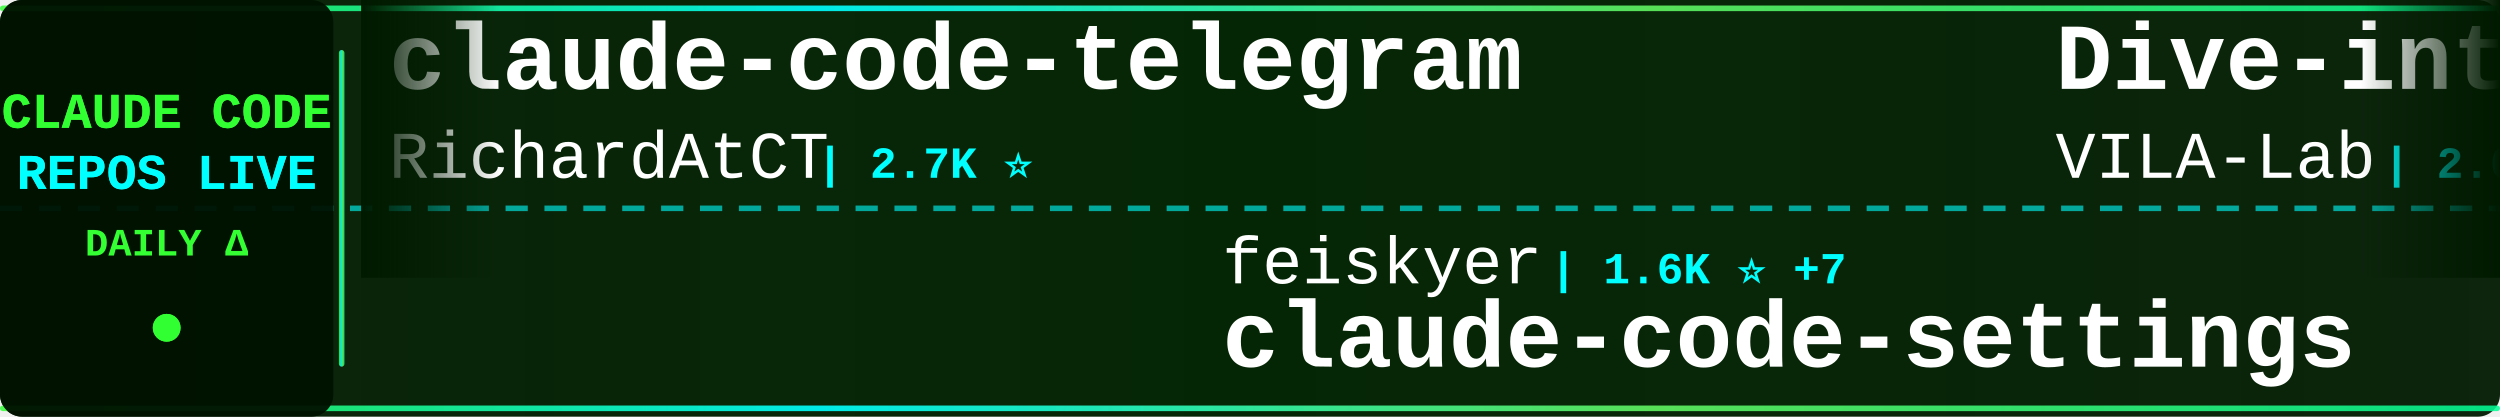
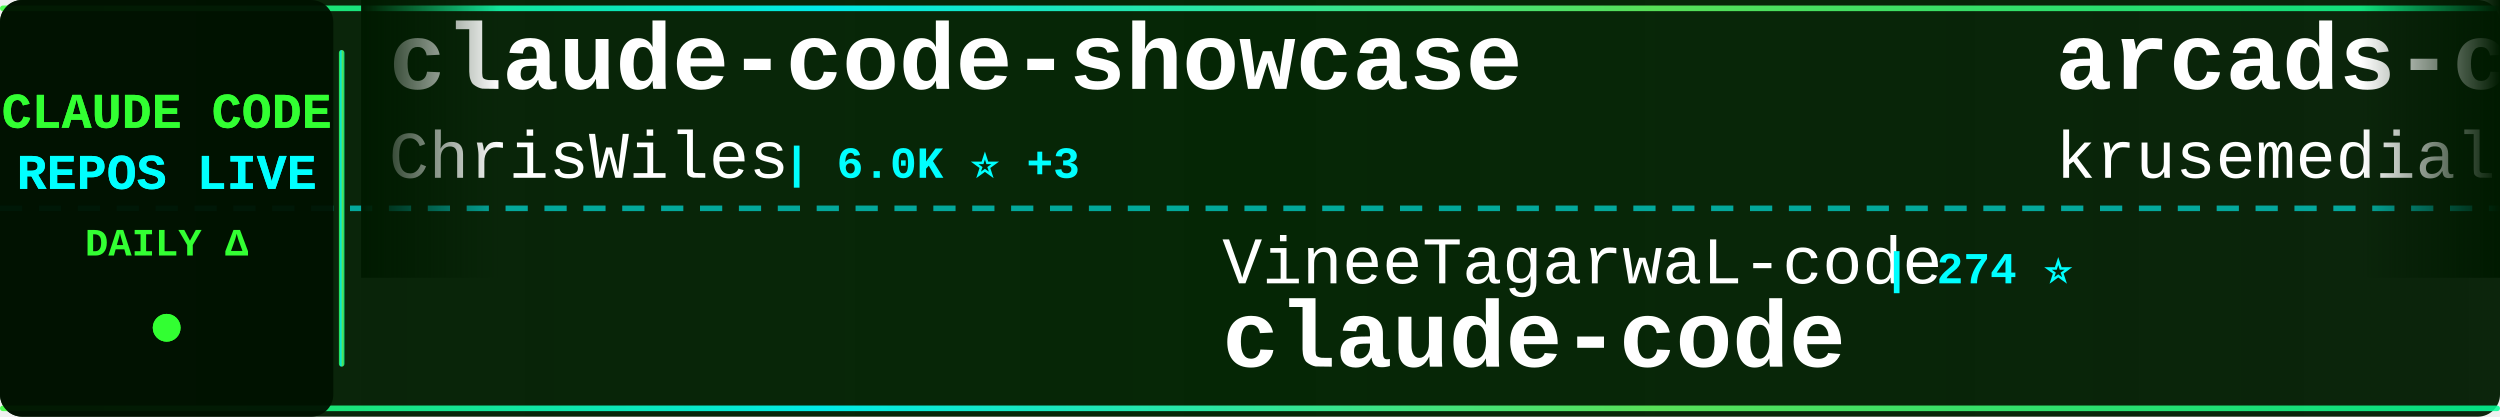
<svg xmlns="http://www.w3.org/2000/svg" width="900" height="150">
  <defs>
    <linearGradient id="tickerBg" x1="0%" y1="0%" x2="100%" y2="0%">
      <stop offset="0%" style="stop-color:#001a00;stop-opacity:0.95" />
      <stop offset="50%" style="stop-color:#002200;stop-opacity:0.98" />
      <stop offset="100%" style="stop-color:#001a00;stop-opacity:0.95" />
    </linearGradient>
    <linearGradient id="borderGrad" x1="0%" y1="0%" x2="100%" y2="0%">
      <stop offset="0%" style="stop-color:#33ff33;stop-opacity:0.85">
        <animate attributeName="stop-opacity" values="0.85;1;0.85" dur="2s" repeatCount="indefinite" />
      </stop>
      <stop offset="33%" style="stop-color:#00ffff;stop-opacity:0.9">
        <animate attributeName="stop-opacity" values="0.9;1;0.9" dur="2.2s" repeatCount="indefinite" />
      </stop>
      <stop offset="66%" style="stop-color:#66ff66;stop-opacity:0.85">
        <animate attributeName="stop-opacity" values="0.85;1;0.85" dur="1.8s" repeatCount="indefinite" />
      </stop>
      <stop offset="100%" style="stop-color:#00ff99;stop-opacity:0.85">
        <animate attributeName="stop-opacity" values="0.85;1;0.85" dur="2s" repeatCount="indefinite" />
      </stop>
    </linearGradient>
    <filter id="textGlow">
      <feGaussianBlur stdDeviation="0.1" result="coloredBlur" />
      <feMerge>
        <feMergeNode in="coloredBlur" />
        <feMergeNode in="SourceGraphic" />
      </feMerge>
    </filter>
    <filter id="metricGlow">
      <feGaussianBlur stdDeviation="0.2" result="coloredBlur" />
      <feMerge>
        <feMergeNode in="coloredBlur" />
        <feMergeNode in="SourceGraphic" />
      </feMerge>
    </filter>
    <linearGradient id="leftFade" x1="0%" y1="0%" x2="100%" y2="0%">
      <stop offset="0%" style="stop-color:#001a00;stop-opacity:1" />
      <stop offset="100%" style="stop-color:#001a00;stop-opacity:0" />
    </linearGradient>
    <linearGradient id="rightFade" x1="0%" y1="0%" x2="100%" y2="0%">
      <stop offset="0%" style="stop-color:#001a00;stop-opacity:0" />
      <stop offset="100%" style="stop-color:#001a00;stop-opacity:1" />
    </linearGradient>
  </defs>
  <rect width="900" height="150" fill="url(#tickerBg)" rx="8" />
  <rect x="0" y="2" width="900" height="2" fill="url(#borderGrad)" rx="1" />
  <rect x="0" y="146" width="900" height="2" fill="url(#borderGrad)" rx="1" />
  <line x1="0" y1="75" x2="900" y2="75" stroke="#00ffff" stroke-width="2" stroke-dasharray="8 6" opacity="0.6" />
  <rect x="0" y="0" width="120" height="150" fill="#001100" opacity="0.95" rx="8" />
  <text x="60" y="46" font-family="'Courier New', monospace" font-size="18" font-weight="bold" fill="#33ff33" text-anchor="middle" filter="url(#textGlow)">
    CLAUDE CODE
  </text>
  <text x="60" y="68" font-family="'Courier New', monospace" font-size="18" font-weight="bold" fill="#00ffff" text-anchor="middle" filter="url(#textGlow)">
    REPOS LIVE
  </text>
  <text x="60" y="92" font-family="'Courier New', monospace" font-size="14" font-weight="bold" fill="#33ff33" text-anchor="middle">
    DAILY Δ
  </text>
  <circle cx="60" cy="118" r="5" fill="#33ff33" filter="url(#metricGlow)">
    <animate attributeName="r" values="4;6;4" dur="1.5s" repeatCount="indefinite" />
    <animate attributeName="opacity" values="0.6;1;0.6" dur="1.5s" repeatCount="indefinite" />
  </circle>
  <rect x="122" y="18" width="2" height="114" fill="url(#borderGrad)" rx="1" />
  <clipPath id="tickerClip">
    <rect x="130" y="0" width="770" height="150" />
  </clipPath>
  <g clip-path="url(#tickerClip)">
    <g id="tickerItems">
      <animateTransform attributeName="transform" attributeType="XML" type="translate" from="0 0" to="-3000 0" dur="54s" repeatCount="indefinite" />
      <g transform="translate(0, 0)">
-         <text x="140" y="32" font-family="'Courier New', monospace" font-size="34" font-weight="bold" fill="#ffffff">claude-code-telegram</text>
-         <text x="140" y="64" font-family="'Courier New', monospace" font-size="24" font-weight="normal" fill="#ffffff" opacity="1.0">RichardAtCT</text>
-         <text x="294" y="64" font-family="'Courier New', monospace" font-size="16" font-weight="bold" fill="#00ffff"> | 2.7K ⭐</text>
+         <text x="140" y="32" font-family="'Courier New', monospace" font-size="34" font-weight="bold" fill="#ffffff">claude-code-showcase</text>
+         <text x="140" y="64" font-family="'Courier New', monospace" font-size="24" font-weight="normal" fill="#ffffff" opacity="1.0">ChrisWiles</text>
+         <text x="282" y="64" font-family="'Courier New', monospace" font-size="16" font-weight="bold" fill="#00ffff"> | 6.0K ⭐ +3</text>
      </g>
      <g transform="translate(300, 0)">
-         <text x="140" y="102" font-family="'Courier New', monospace" font-size="24" font-weight="normal" fill="#ffffff" opacity="1.0">feiskyer</text>
-         <text x="258" y="102" font-family="'Courier New', monospace" font-size="16" font-weight="bold" fill="#00ffff"> | 1.6K ⭐ +7</text>
-         <text x="140" y="132" font-family="'Courier New', monospace" font-size="34" font-weight="bold" fill="#ffffff">claude-code-settings</text>
+         <text x="140" y="102" font-family="'Courier New', monospace" font-size="24" font-weight="normal" fill="#ffffff" opacity="1.0">VineeTagarwaL-code</text>
+         <text x="378" y="102" font-family="'Courier New', monospace" font-size="16" font-weight="bold" fill="#00ffff"> | 274 ⭐</text>
+         <text x="140" y="132" font-family="'Courier New', monospace" font-size="34" font-weight="bold" fill="#ffffff">claude-code</text>
      </g>
      <g transform="translate(600, 0)">
-         <text x="140" y="32" font-family="'Courier New', monospace" font-size="34" font-weight="bold" fill="#ffffff">Dive-into-Claude-Code</text>
-         <text x="140" y="64" font-family="'Courier New', monospace" font-size="24" font-weight="normal" fill="#ffffff" opacity="1.0">VILA-Lab</text>
-         <text x="258" y="64" font-family="'Courier New', monospace" font-size="16" font-weight="bold" fill="#00ffff"> | 2.0K ⭐ +4</text>
+         <text x="140" y="32" font-family="'Courier New', monospace" font-size="34" font-weight="bold" fill="#ffffff">arcads-claude-code</text>
+         <text x="140" y="64" font-family="'Courier New', monospace" font-size="24" font-weight="normal" fill="#ffffff" opacity="1.0">krusemediallc</text>
+         <text x="318" y="64" font-family="'Courier New', monospace" font-size="16" font-weight="bold" fill="#00ffff"> | 1.0K ⭐ +3</text>
      </g>
      <g transform="translate(900, 0)">
-         <text x="140" y="102" font-family="'Courier New', monospace" font-size="24" font-weight="normal" fill="#ffffff" opacity="1.0">lintsinghua</text>
-         <text x="294" y="102" font-family="'Courier New', monospace" font-size="16" font-weight="bold" fill="#00ffff"> | 4.0K ⭐ +7</text>
-         <text x="140" y="132" font-family="'Courier New', monospace" font-size="34" font-weight="bold" fill="#ffffff">claude-code-book</text>
+         <text x="140" y="102" font-family="'Courier New', monospace" font-size="24" font-weight="normal" fill="#ffffff" opacity="1.0">frankbria</text>
+         <text x="270" y="102" font-family="'Courier New', monospace" font-size="16" font-weight="bold" fill="#00ffff"> | 9.6K ⭐ +5</text>
+         <text x="140" y="132" font-family="'Courier New', monospace" font-size="34" font-weight="bold" fill="#ffffff">ralph-claude-code</text>
      </g>
      <g transform="translate(1200, 0)">
-         <text x="140" y="32" font-family="'Courier New', monospace" font-size="34" font-weight="bold" fill="#ffffff">ClaudeCode</text>
-         <text x="140" y="64" font-family="'Courier New', monospace" font-size="24" font-weight="normal" fill="#ffffff" opacity="1.0">guanshan</text>
-         <text x="258" y="64" font-family="'Courier New', monospace" font-size="16" font-weight="bold" fill="#00ffff"> | 61 ⭐</text>
+         <text x="140" y="32" font-family="'Courier New', monospace" font-size="34" font-weight="bold" fill="#ffffff">claude-code-security-rev...</text>
+         <text x="140" y="64" font-family="'Courier New', monospace" font-size="24" font-weight="normal" fill="#ffffff" opacity="1.0">anthropics</text>
+         <text x="282" y="64" font-family="'Courier New', monospace" font-size="16" font-weight="bold" fill="#00ffff"> | 5.6K ⭐ +13</text>
      </g>
      <g transform="translate(1500, 0)">
-         <text x="140" y="102" font-family="'Courier New', monospace" font-size="24" font-weight="normal" fill="#ffffff" opacity="1.0">fuergaosi233</text>
-         <text x="306" y="102" font-family="'Courier New', monospace" font-size="16" font-weight="bold" fill="#00ffff"> | 2.7K ⭐ +4</text>
-         <text x="140" y="132" font-family="'Courier New', monospace" font-size="34" font-weight="bold" fill="#ffffff">claude-code-proxy</text>
+         <text x="140" y="102" font-family="'Courier New', monospace" font-size="24" font-weight="normal" fill="#ffffff" opacity="1.0">musistudio</text>
+         <text x="282" y="102" font-family="'Courier New', monospace" font-size="16" font-weight="bold" fill="#00ffff"> | 36.1K ⭐ +107</text>
+         <text x="140" y="132" font-family="'Courier New', monospace" font-size="34" font-weight="bold" fill="#ffffff">claude-code-router</text>
      </g>
      <g transform="translate(1800, 0)">
-         <text x="140" y="32" font-family="'Courier New', monospace" font-size="34" font-weight="bold" fill="#ffffff">Claude-Code</text>
-         <text x="140" y="64" font-family="'Courier New', monospace" font-size="24" font-weight="normal" fill="#ffffff" opacity="1.0">pengchengneo</text>
-         <text x="306" y="64" font-family="'Courier New', monospace" font-size="16" font-weight="bold" fill="#00ffff"> | 1.7K ⭐ +4</text>
+         <text x="140" y="32" font-family="'Courier New', monospace" font-size="34" font-weight="bold" fill="#ffffff">claude-code-hooks-master...</text>
+         <text x="140" y="64" font-family="'Courier New', monospace" font-size="24" font-weight="normal" fill="#ffffff" opacity="1.0">disler</text>
+         <text x="234" y="64" font-family="'Courier New', monospace" font-size="16" font-weight="bold" fill="#00ffff"> | 3.8K ⭐ +6</text>
      </g>
      <g transform="translate(2100, 0)">
-         <text x="140" y="102" font-family="'Courier New', monospace" font-size="24" font-weight="normal" fill="#ffffff" opacity="1.0">ghuntley</text>
-         <text x="258" y="102" font-family="'Courier New', monospace" font-size="16" font-weight="bold" fill="#00ffff"> | 986 ⭐</text>
-         <text x="140" y="132" font-family="'Courier New', monospace" font-size="34" font-weight="bold" fill="#ffffff">claude-code-source-code-...</text>
+         <text x="140" y="102" font-family="'Courier New', monospace" font-size="24" font-weight="normal" fill="#ffffff" opacity="1.0">OrcaWhisper</text>
+         <text x="294" y="102" font-family="'Courier New', monospace" font-size="16" font-weight="bold" fill="#00ffff"> | 86 ⭐</text>
+         <text x="140" y="132" font-family="'Courier New', monospace" font-size="34" font-weight="bold" fill="#ffffff">Claude-Code</text>
      </g>
      <g transform="translate(2400, 0)">
+         <text x="140" y="32" font-family="'Courier New', monospace" font-size="34" font-weight="bold" fill="#ffffff">claude-code-rust</text>
+         <text x="140" y="64" font-family="'Courier New', monospace" font-size="24" font-weight="normal" fill="#ffffff" opacity="1.0">lorryjovens-hub</text>
+         <text x="342" y="64" font-family="'Courier New', monospace" font-size="16" font-weight="bold" fill="#00ffff"> | 1.7K ⭐</text>
+       </g>
+       <g transform="translate(2700, 0)">
+         <text x="140" y="102" font-family="'Courier New', monospace" font-size="24" font-weight="normal" fill="#ffffff" opacity="1.0">jeremylongshore</text>
+         <text x="342" y="102" font-family="'Courier New', monospace" font-size="16" font-weight="bold" fill="#00ffff"> | 2.5K ⭐ +2</text>
+         <text x="140" y="132" font-family="'Courier New', monospace" font-size="34" font-weight="bold" fill="#ffffff">claude-code-plugins-plus...</text>
+       </g>
+       <g transform="translate(3000, 0)">
        <text x="140" y="32" font-family="'Courier New', monospace" font-size="34" font-weight="bold" fill="#ffffff">claude-code-showcase</text>
        <text x="140" y="64" font-family="'Courier New', monospace" font-size="24" font-weight="normal" fill="#ffffff" opacity="1.0">ChrisWiles</text>
-         <text x="282" y="64" font-family="'Courier New', monospace" font-size="16" font-weight="bold" fill="#00ffff"> | 6.0K ⭐ +2</text>
-       </g>
-       <g transform="translate(2700, 0)">
-         <text x="140" y="102" font-family="'Courier New', monospace" font-size="24" font-weight="normal" fill="#ffffff" opacity="1.0">FlorianBruniaux</text>
-         <text x="342" y="102" font-family="'Courier New', monospace" font-size="16" font-weight="bold" fill="#00ffff"> | 5.5K ⭐ +9</text>
-         <text x="140" y="132" font-family="'Courier New', monospace" font-size="34" font-weight="bold" fill="#ffffff">claude-code-ultimate-gui...</text>
-       </g>
-       <g transform="translate(3000, 0)">
-         <text x="140" y="32" font-family="'Courier New', monospace" font-size="34" font-weight="bold" fill="#ffffff">claude-code-telegram</text>
-         <text x="140" y="64" font-family="'Courier New', monospace" font-size="24" font-weight="normal" fill="#ffffff" opacity="1.0">RichardAtCT</text>
-         <text x="294" y="64" font-family="'Courier New', monospace" font-size="16" font-weight="bold" fill="#00ffff"> | 2.7K ⭐</text>
+         <text x="282" y="64" font-family="'Courier New', monospace" font-size="16" font-weight="bold" fill="#00ffff"> | 6.0K ⭐ +3</text>
      </g>
      <g transform="translate(3300, 0)">
-         <text x="140" y="102" font-family="'Courier New', monospace" font-size="24" font-weight="normal" fill="#ffffff" opacity="1.0">feiskyer</text>
-         <text x="258" y="102" font-family="'Courier New', monospace" font-size="16" font-weight="bold" fill="#00ffff"> | 1.6K ⭐ +7</text>
-         <text x="140" y="132" font-family="'Courier New', monospace" font-size="34" font-weight="bold" fill="#ffffff">claude-code-settings</text>
+         <text x="140" y="102" font-family="'Courier New', monospace" font-size="24" font-weight="normal" fill="#ffffff" opacity="1.0">VineeTagarwaL-code</text>
+         <text x="378" y="102" font-family="'Courier New', monospace" font-size="16" font-weight="bold" fill="#00ffff"> | 274 ⭐</text>
+         <text x="140" y="132" font-family="'Courier New', monospace" font-size="34" font-weight="bold" fill="#ffffff">claude-code</text>
      </g>
      <g transform="translate(3600, 0)">
-         <text x="140" y="32" font-family="'Courier New', monospace" font-size="34" font-weight="bold" fill="#ffffff">Dive-into-Claude-Code</text>
-         <text x="140" y="64" font-family="'Courier New', monospace" font-size="24" font-weight="normal" fill="#ffffff" opacity="1.0">VILA-Lab</text>
-         <text x="258" y="64" font-family="'Courier New', monospace" font-size="16" font-weight="bold" fill="#00ffff"> | 2.0K ⭐ +4</text>
+         <text x="140" y="32" font-family="'Courier New', monospace" font-size="34" font-weight="bold" fill="#ffffff">arcads-claude-code</text>
+         <text x="140" y="64" font-family="'Courier New', monospace" font-size="24" font-weight="normal" fill="#ffffff" opacity="1.0">krusemediallc</text>
+         <text x="318" y="64" font-family="'Courier New', monospace" font-size="16" font-weight="bold" fill="#00ffff"> | 1.0K ⭐ +3</text>
      </g>
      <g transform="translate(3900, 0)">
-         <text x="140" y="102" font-family="'Courier New', monospace" font-size="24" font-weight="normal" fill="#ffffff" opacity="1.0">lintsinghua</text>
-         <text x="294" y="102" font-family="'Courier New', monospace" font-size="16" font-weight="bold" fill="#00ffff"> | 4.0K ⭐ +7</text>
-         <text x="140" y="132" font-family="'Courier New', monospace" font-size="34" font-weight="bold" fill="#ffffff">claude-code-book</text>
+         <text x="140" y="102" font-family="'Courier New', monospace" font-size="24" font-weight="normal" fill="#ffffff" opacity="1.0">frankbria</text>
+         <text x="270" y="102" font-family="'Courier New', monospace" font-size="16" font-weight="bold" fill="#00ffff"> | 9.6K ⭐ +5</text>
+         <text x="140" y="132" font-family="'Courier New', monospace" font-size="34" font-weight="bold" fill="#ffffff">ralph-claude-code</text>
      </g>
    </g>
  </g>
  <rect x="130" y="0" width="50" height="100" fill="url(#leftFade)" />
  <rect x="850" y="0" width="50" height="100" fill="url(#rightFade)" />
</svg>
